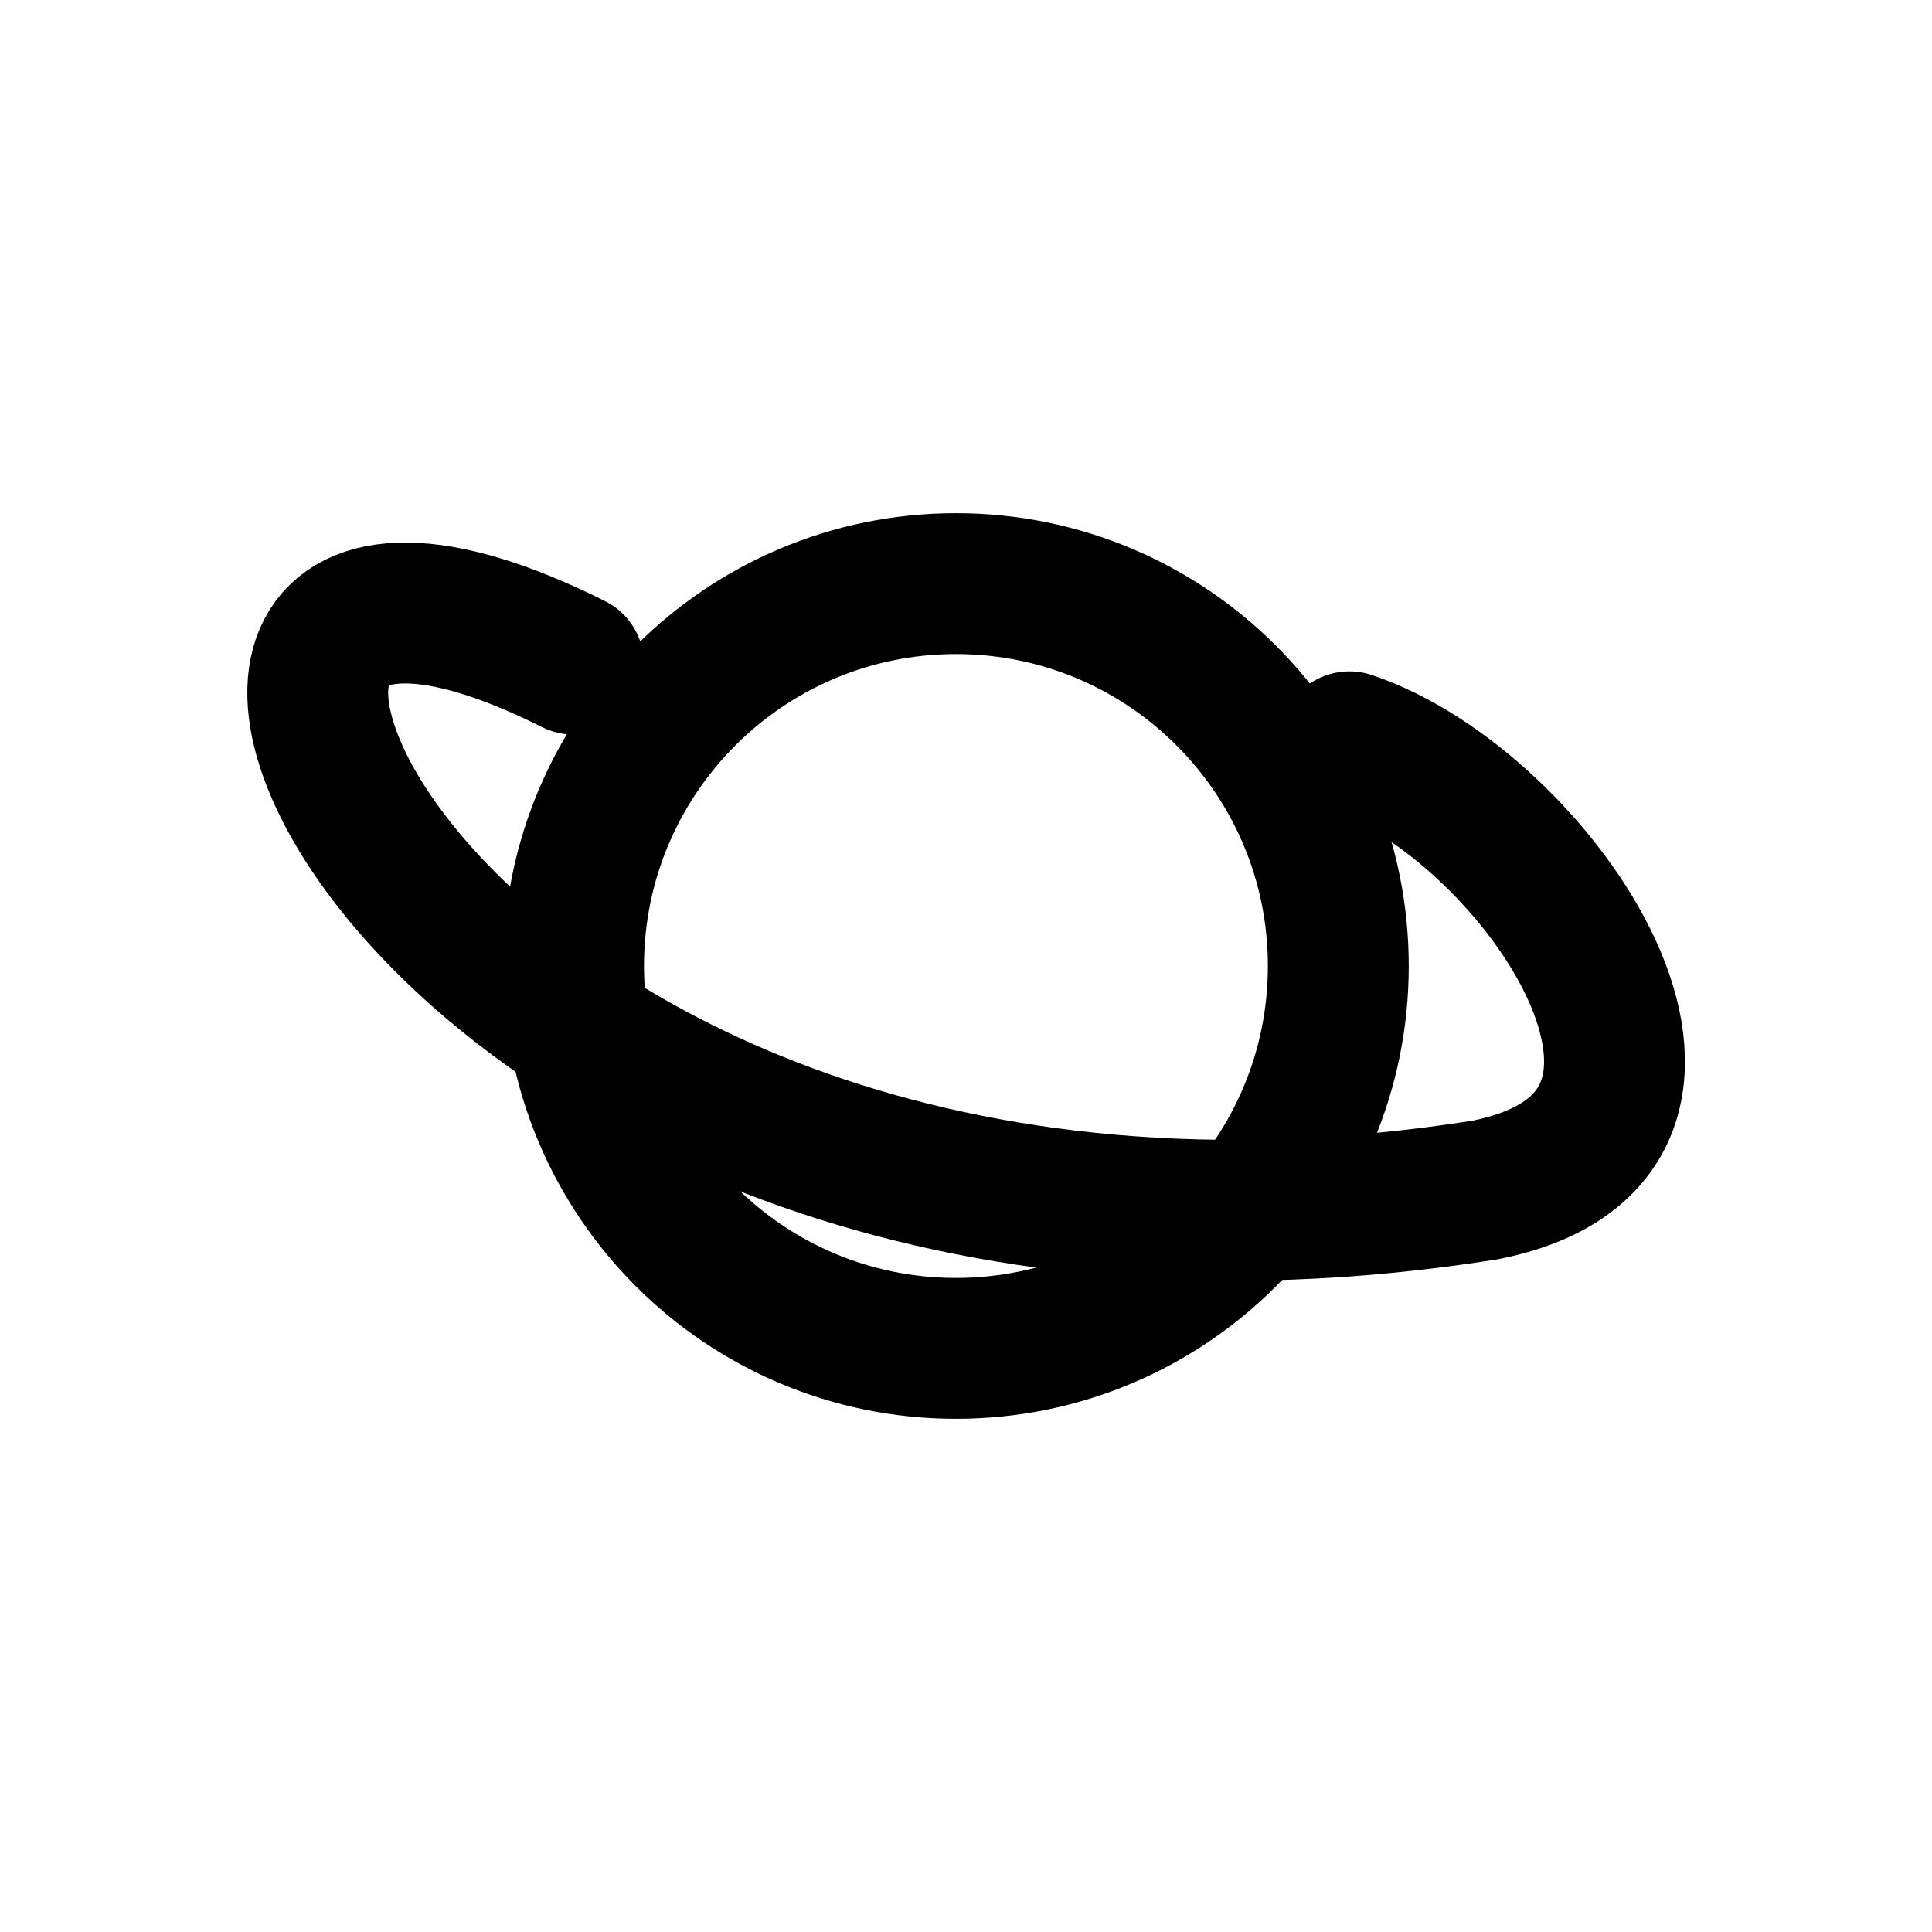
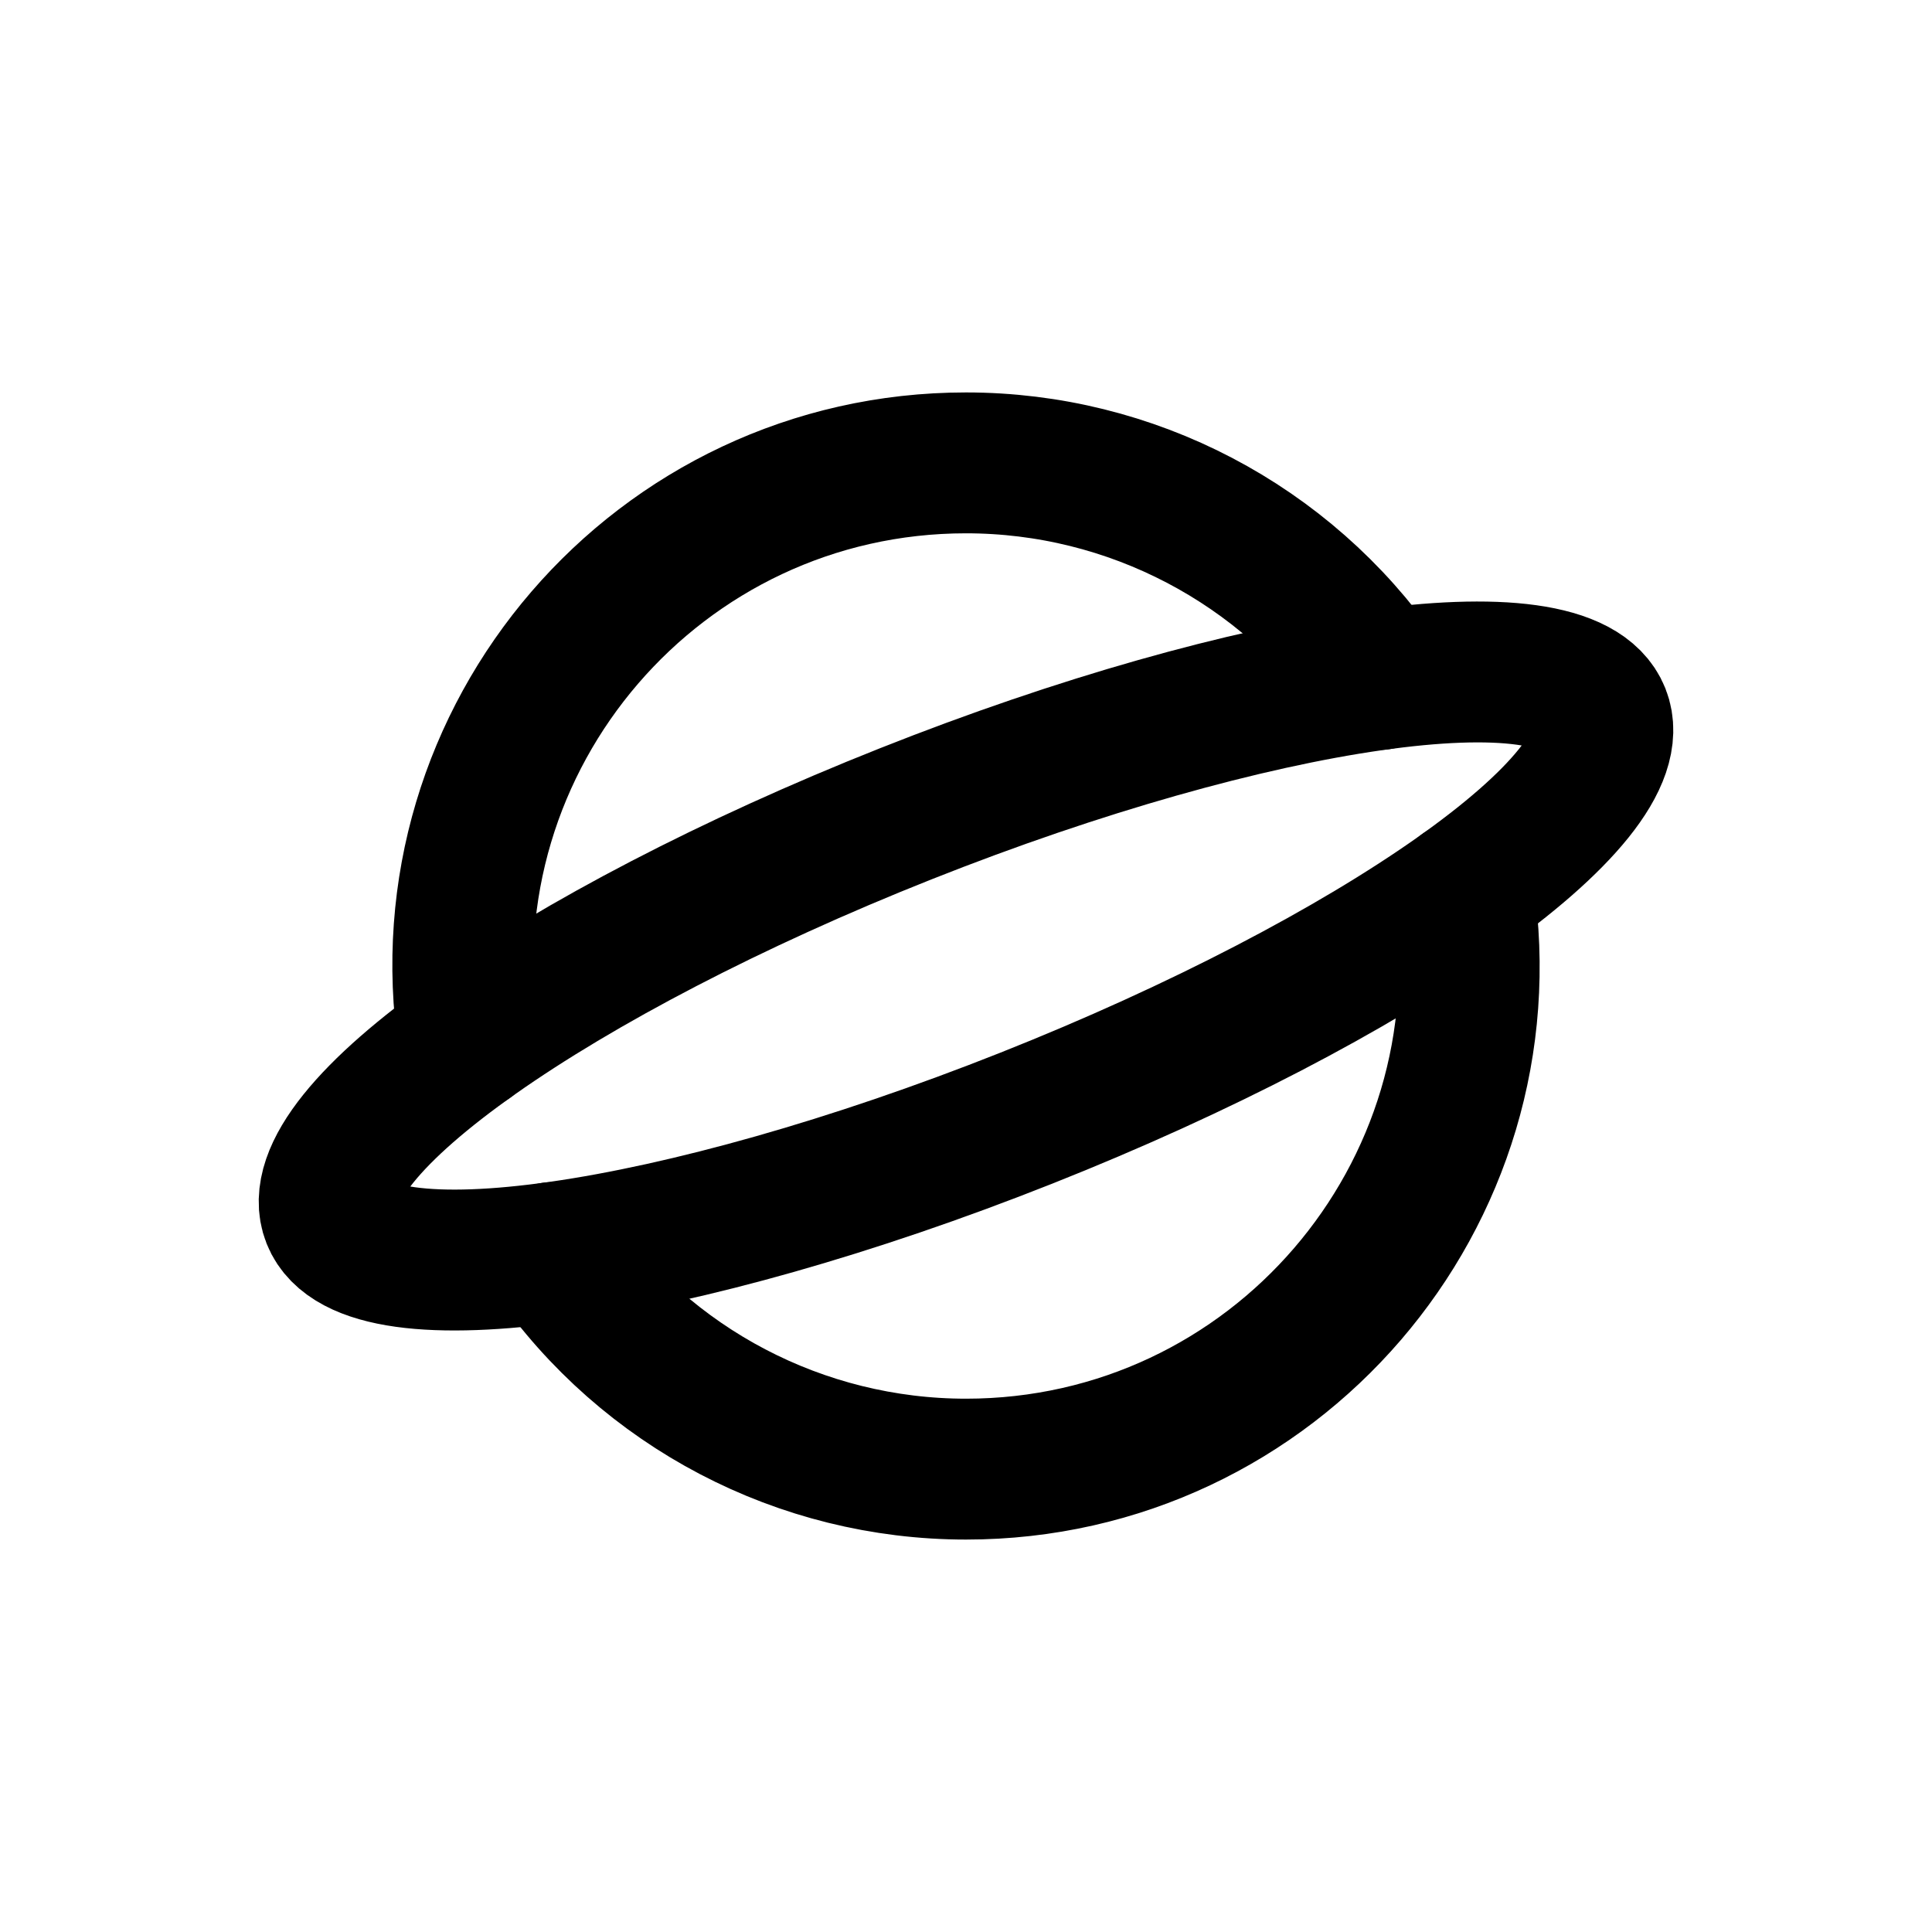
<svg xmlns="http://www.w3.org/2000/svg" width="24" height="24" viewBox="0 0 24 24" fill="none" stroke="currentColor" stroke-width="1.75" stroke-linecap="round" stroke-linejoin="round" aria-hidden="true" focusable="false">
-   <circle cx="11.875" cy="12" r="4.75" />
-   <path d="M7.125 8.25C0.163 4.758 4.953 16.902 18.434 14.785 21.888 14.117 19.102 9.994 16.763 9.215" />
+   <path d="M12 5.75C14.05 5.75 15.969 6.755 17.137 8.44M12 5.75C8.177 5.75 5.25 9.151 5.82 12.931M12 18.25C15.823 18.25 18.75 14.849 18.18 11.069M12 18.25C9.95 18.25 8.031 17.245 6.863 15.56" />
+   <path d="M4.125 15.125C3.711 14.081 6.901 11.836 11.25 10.11C15.599 8.384 19.461 7.831 19.875 8.875C20.289 9.919 17.099 12.164 12.75 13.89C8.401 15.616 4.539 16.169 4.125 15.125Z" />
</svg>
